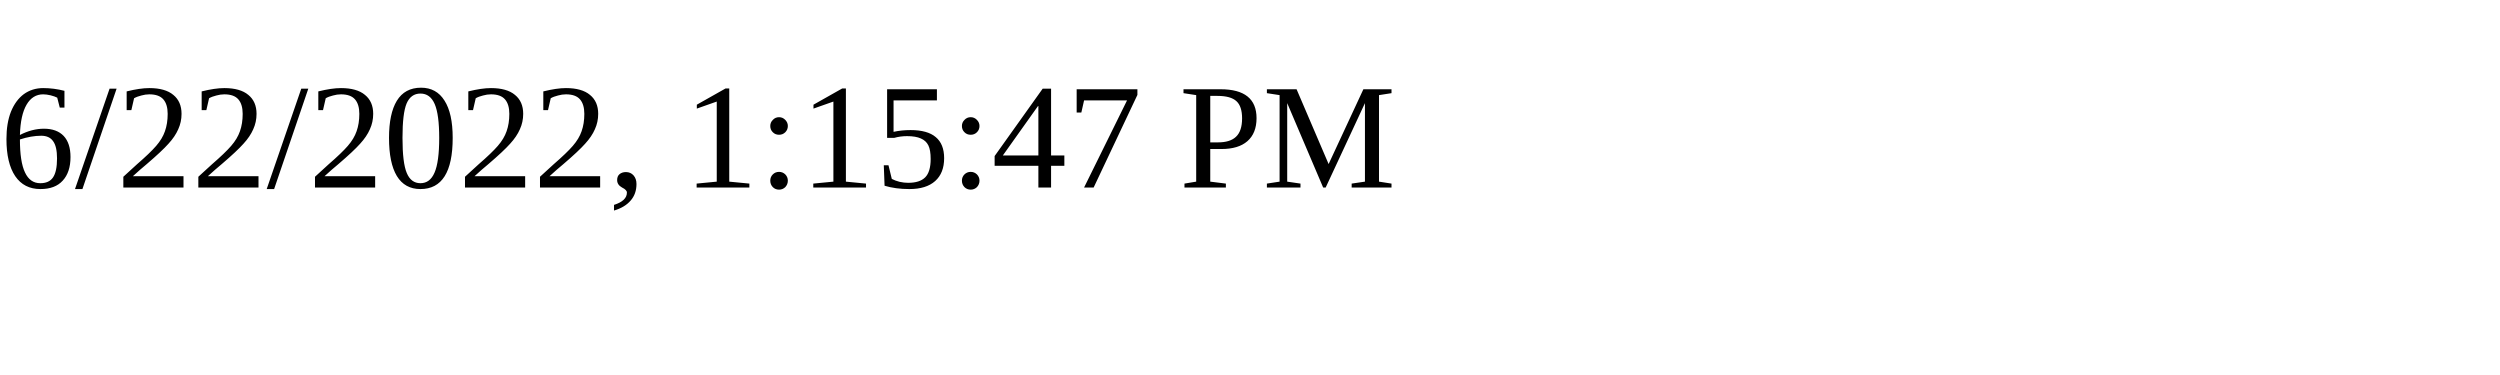
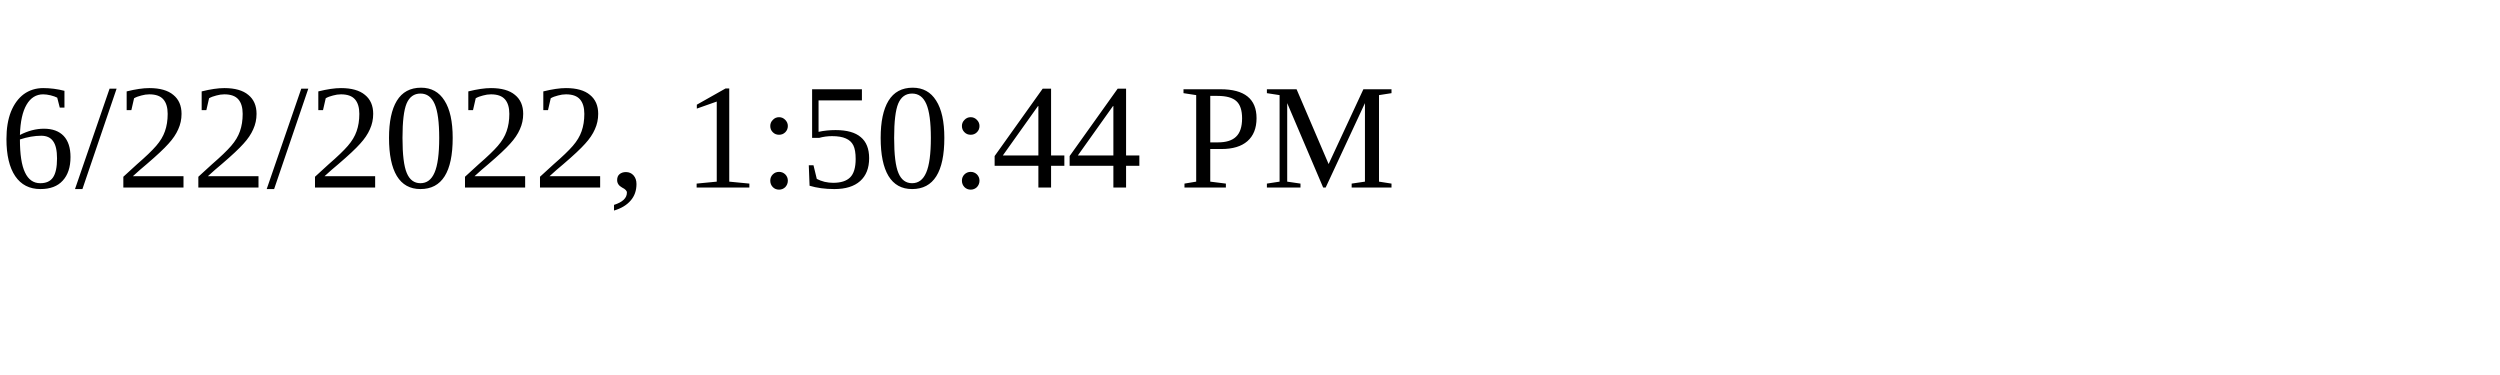
<svg xmlns="http://www.w3.org/2000/svg" height="30" width="200">
-   <text x="0" y="15">6/22/2022, 1:15:47 PM</text>
+   <text x="0" y="15">6/22/2022, 1:50:44 PM</text>
</svg>
